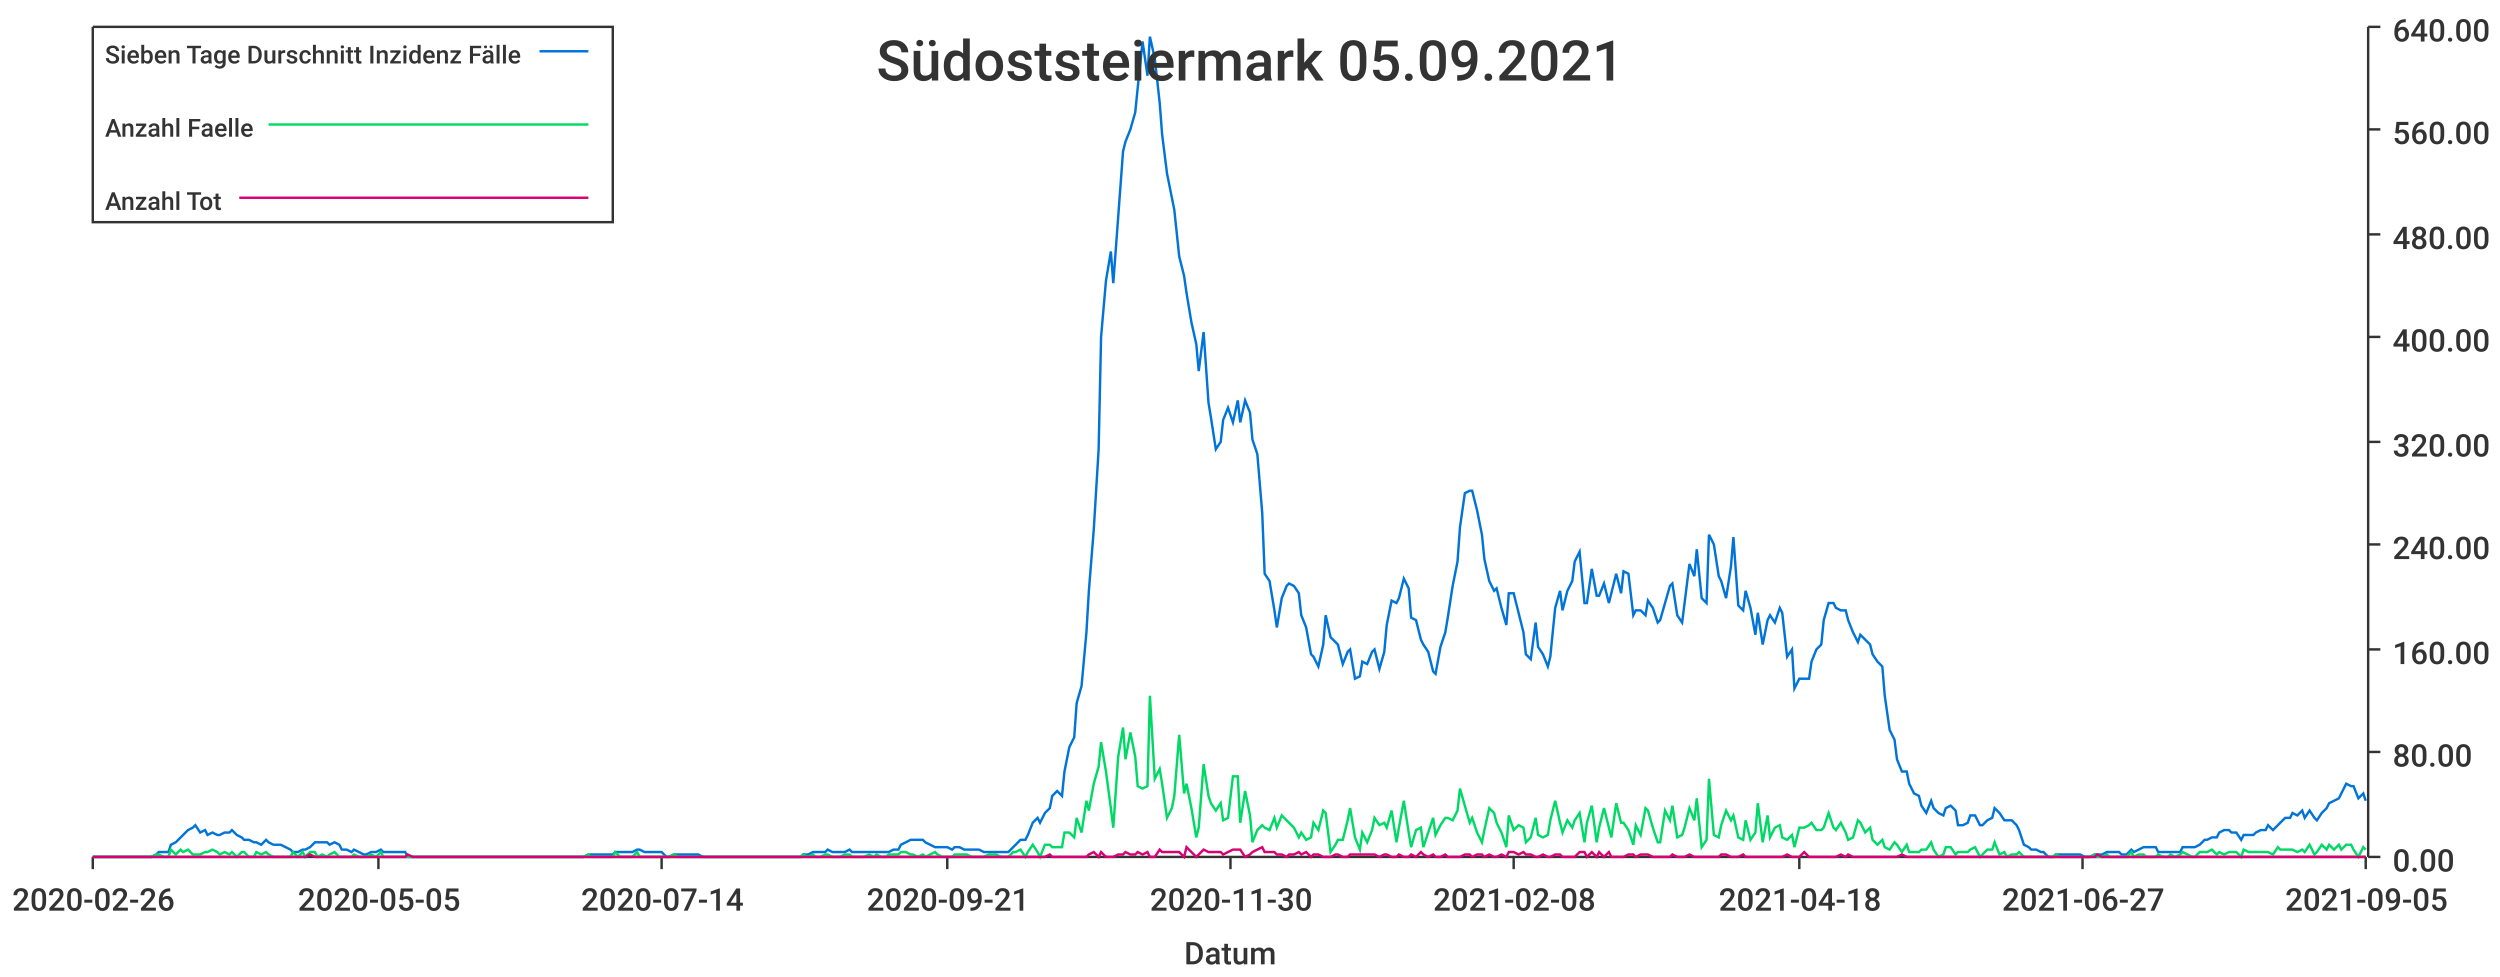
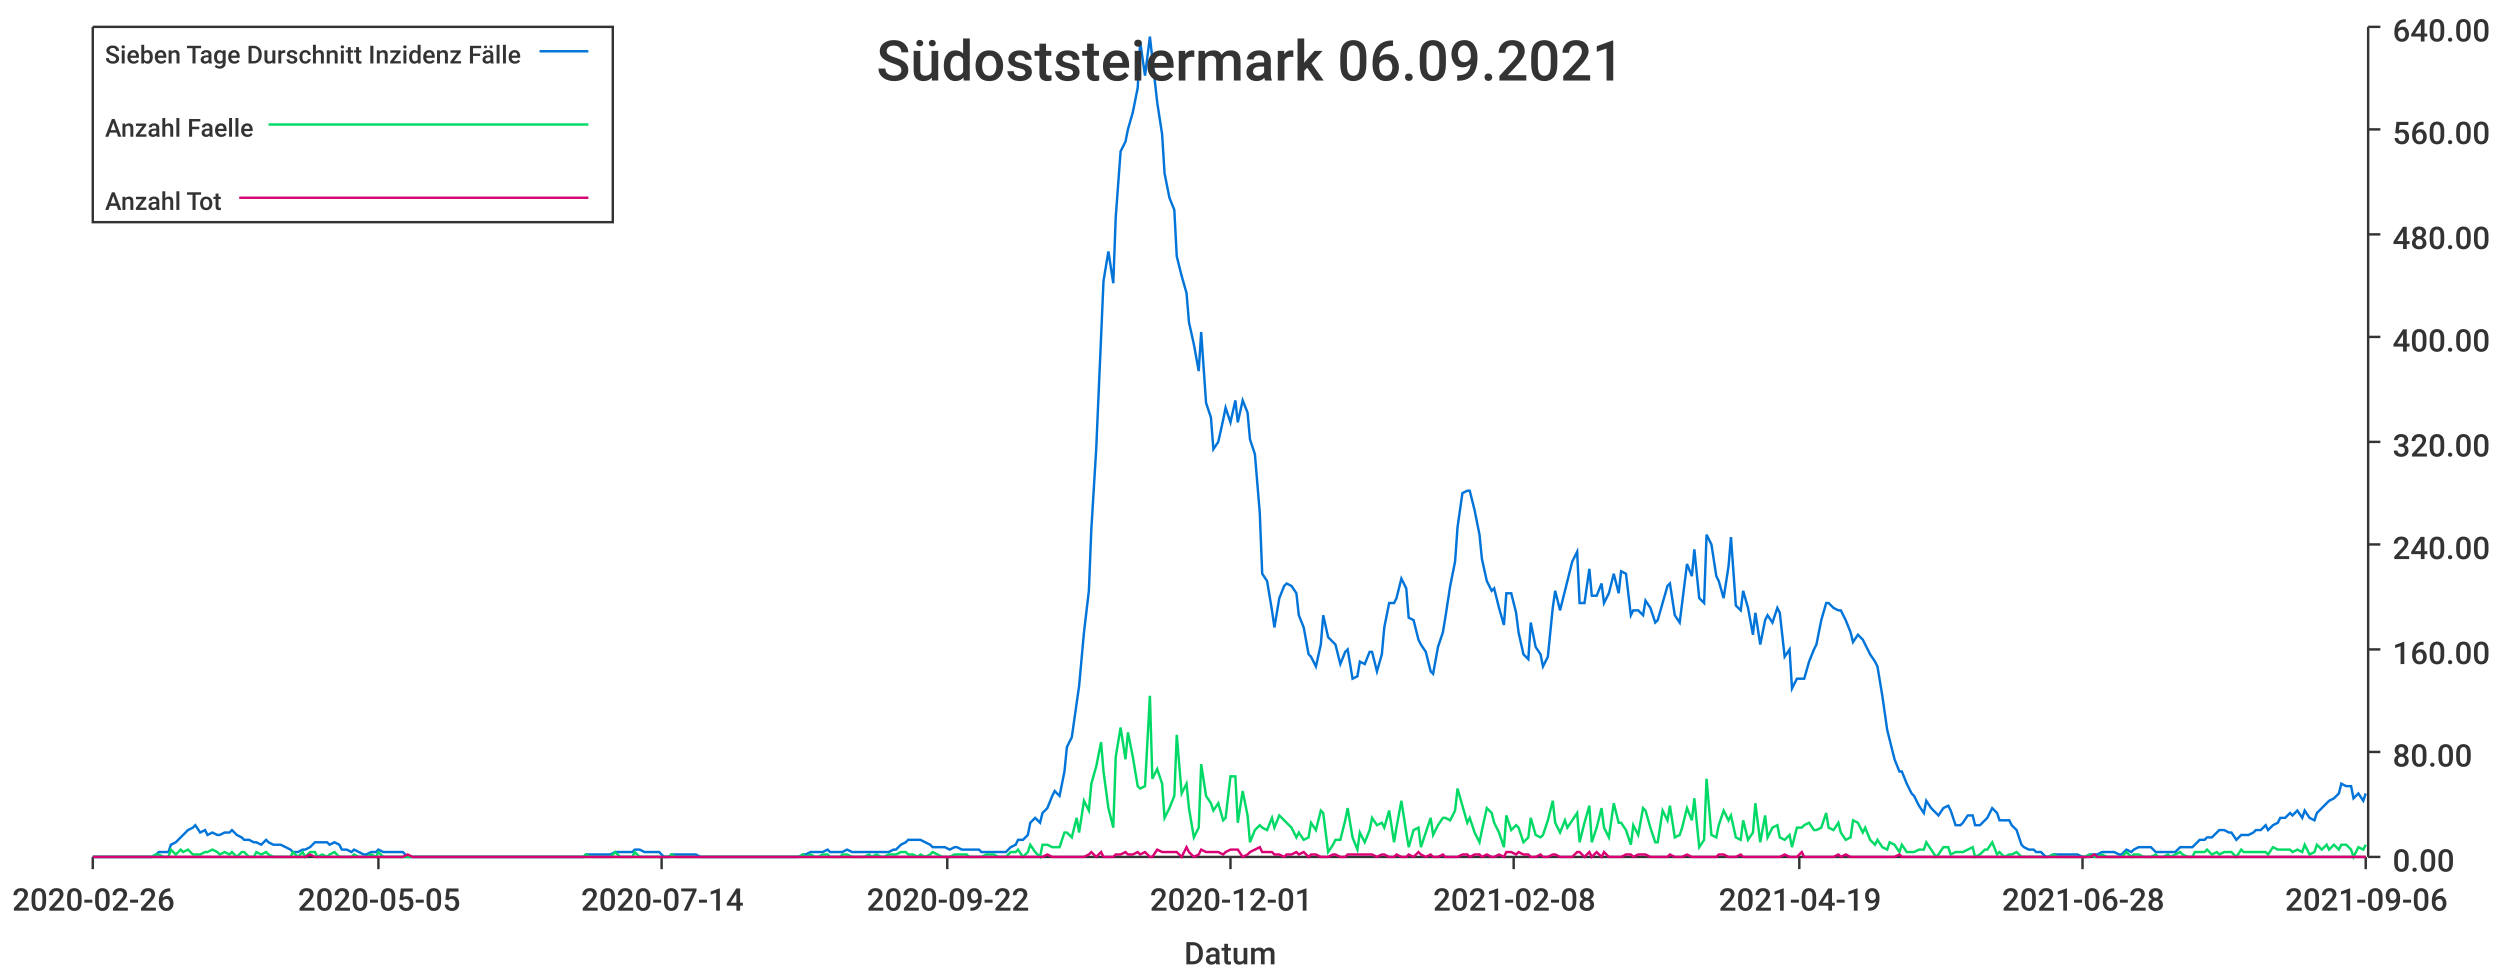
<svg xmlns="http://www.w3.org/2000/svg" width="1024" height="400">\n<path d="M 0 0 L 1024 0 L 1024 400 L 0 400 L 0 0" style="stroke-width:0;stroke:rgba(255,255,255,1.0);fill:rgba(255,255,255,1.0)" />
  <path d="M 38 11 L 969 11 L 969 351 L 38 351 L 38 11" style="stroke-width:0;stroke:rgba(255,255,255,1.0);fill:rgba(255,255,255,1.0)" />
  <path d="M 38 351 L 969 351" style="stroke-width:1;stroke:rgba(51,51,51,1.0);fill:none" />
  <path d="M 38 351 L 38 356" style="stroke-width:1;stroke:rgba(51,51,51,1.0);fill:none" />
  <text x="5" y="373" style="stroke-width:0;stroke:none;fill:rgba(51,51,51,1.0);font-size:12.8px;font-family:'Roboto Medium',sans-serif">2020-02-26</text>
  <path d="M 155 351 L 155 356" style="stroke-width:1;stroke:rgba(51,51,51,1.0);fill:none" />
  <text x="122" y="373" style="stroke-width:0;stroke:none;fill:rgba(51,51,51,1.0);font-size:12.8px;font-family:'Roboto Medium',sans-serif">2020-05-05</text>
  <path d="M 271 351 L 271 356" style="stroke-width:1;stroke:rgba(51,51,51,1.0);fill:none" />
  <text x="238" y="373" style="stroke-width:0;stroke:none;fill:rgba(51,51,51,1.0);font-size:12.8px;font-family:'Roboto Medium',sans-serif">2020-07-14</text>
  <path d="M 388 351 L 388 356" style="stroke-width:1;stroke:rgba(51,51,51,1.0);fill:none" />
-   <text x="355" y="373" style="stroke-width:0;stroke:none;fill:rgba(51,51,51,1.0);font-size:12.8px;font-family:'Roboto Medium',sans-serif">2020-09-21</text>
+   <text x="355" y="373" style="stroke-width:0;stroke:none;fill:rgba(51,51,51,1.0);font-size:12.8px;font-family:'Roboto Medium',sans-serif">2020-09-22</text>
  <path d="M 504 351 L 504 356" style="stroke-width:1;stroke:rgba(51,51,51,1.0);fill:none" />
-   <text x="471" y="373" style="stroke-width:0;stroke:none;fill:rgba(51,51,51,1.0);font-size:12.8px;font-family:'Roboto Medium',sans-serif">2020-11-30</text>
+   <text x="471" y="373" style="stroke-width:0;stroke:none;fill:rgba(51,51,51,1.0);font-size:12.8px;font-family:'Roboto Medium',sans-serif">2020-12-01</text>
  <path d="M 620 351 L 620 356" style="stroke-width:1;stroke:rgba(51,51,51,1.0);fill:none" />
  <text x="587" y="373" style="stroke-width:0;stroke:none;fill:rgba(51,51,51,1.0);font-size:12.8px;font-family:'Roboto Medium',sans-serif">2021-02-08</text>
  <path d="M 737 351 L 737 356" style="stroke-width:1;stroke:rgba(51,51,51,1.0);fill:none" />
-   <text x="704" y="373" style="stroke-width:0;stroke:none;fill:rgba(51,51,51,1.0);font-size:12.8px;font-family:'Roboto Medium',sans-serif">2021-04-18</text>
+   <text x="704" y="373" style="stroke-width:0;stroke:none;fill:rgba(51,51,51,1.0);font-size:12.8px;font-family:'Roboto Medium',sans-serif">2021-04-19</text>
  <path d="M 853 351 L 853 356" style="stroke-width:1;stroke:rgba(51,51,51,1.0);fill:none" />
-   <text x="820" y="373" style="stroke-width:0;stroke:none;fill:rgba(51,51,51,1.0);font-size:12.8px;font-family:'Roboto Medium',sans-serif">2021-06-27</text>
+   <text x="820" y="373" style="stroke-width:0;stroke:none;fill:rgba(51,51,51,1.0);font-size:12.8px;font-family:'Roboto Medium',sans-serif">2021-06-28</text>
  <path d="M 969 351 L 969 356" style="stroke-width:1;stroke:rgba(51,51,51,1.0);fill:none" />
-   <text x="936" y="373" style="stroke-width:0;stroke:none;fill:rgba(51,51,51,1.0);font-size:12.8px;font-family:'Roboto Medium',sans-serif">2021-09-05</text>
+   <text x="936" y="373" style="stroke-width:0;stroke:none;fill:rgba(51,51,51,1.0);font-size:12.8px;font-family:'Roboto Medium',sans-serif">2021-09-06</text>
  <text x="485" y="395" style="stroke-width:0;stroke:none;fill:rgba(51,51,51,1.0);font-size:12.8px;font-family:'Roboto Medium',sans-serif">Datum</text>
  <path d="M 970 351 L 970 11" style="stroke-width:1;stroke:rgba(51,51,51,1.0);fill:none" />
  <path d="M 970 351 L 975 351" style="stroke-width:1;stroke:rgba(51,51,51,1.0);fill:none" />
  <text x="980" y="357" style="stroke-width:0;stroke:none;fill:rgba(51,51,51,1.0);font-size:12.8px;font-family:'Roboto Medium',sans-serif">0.00</text>
  <path d="M 970 308 L 975 308" style="stroke-width:1;stroke:rgba(51,51,51,1.0);fill:none" />
  <text x="980" y="314" style="stroke-width:0;stroke:none;fill:rgba(51,51,51,1.0);font-size:12.8px;font-family:'Roboto Medium',sans-serif">80.00</text>
  <path d="M 970 266 L 975 266" style="stroke-width:1;stroke:rgba(51,51,51,1.0);fill:none" />
  <text x="980" y="272" style="stroke-width:0;stroke:none;fill:rgba(51,51,51,1.0);font-size:12.8px;font-family:'Roboto Medium',sans-serif">160.00</text>
  <path d="M 970 223 L 975 223" style="stroke-width:1;stroke:rgba(51,51,51,1.0);fill:none" />
  <text x="980" y="229" style="stroke-width:0;stroke:none;fill:rgba(51,51,51,1.0);font-size:12.8px;font-family:'Roboto Medium',sans-serif">240.00</text>
  <path d="M 970 181 L 975 181" style="stroke-width:1;stroke:rgba(51,51,51,1.0);fill:none" />
  <text x="980" y="187" style="stroke-width:0;stroke:none;fill:rgba(51,51,51,1.0);font-size:12.8px;font-family:'Roboto Medium',sans-serif">320.00</text>
  <path d="M 970 138 L 975 138" style="stroke-width:1;stroke:rgba(51,51,51,1.0);fill:none" />
  <text x="980" y="144" style="stroke-width:0;stroke:none;fill:rgba(51,51,51,1.0);font-size:12.8px;font-family:'Roboto Medium',sans-serif">400.00</text>
  <path d="M 970 96 L 975 96" style="stroke-width:1;stroke:rgba(51,51,51,1.0);fill:none" />
  <text x="980" y="102" style="stroke-width:0;stroke:none;fill:rgba(51,51,51,1.0);font-size:12.8px;font-family:'Roboto Medium',sans-serif">480.00</text>
  <path d="M 970 53 L 975 53" style="stroke-width:1;stroke:rgba(51,51,51,1.0);fill:none" />
  <text x="980" y="59" style="stroke-width:0;stroke:none;fill:rgba(51,51,51,1.0);font-size:12.8px;font-family:'Roboto Medium',sans-serif">560.00</text>
  <path d="M 970 11 L 975 11" style="stroke-width:1;stroke:rgba(51,51,51,1.0);fill:none" />
  <text x="980" y="17" style="stroke-width:0;stroke:none;fill:rgba(51,51,51,1.0);font-size:12.8px;font-family:'Roboto Medium',sans-serif">640.00</text>
-   <path d="M 38 351 L 40 351 L 42 351 L 44 351 L 45 351 L 47 351 L 49 351 L 50 351 L 52 351 L 54 351 L 55 351 L 57 351 L 59 351 L 60 351 L 62 351 L 64 350 L 65 349 L 67 349 L 69 349 L 70 346 L 72 345 L 74 343 L 75 342 L 77 340 L 79 339 L 80 338 L 82 341 L 84 340 L 85 342 L 87 341 L 89 342 L 90 342 L 92 341 L 94 341 L 95 340 L 97 342 L 99 343 L 100 344 L 102 344 L 104 345 L 105 345 L 107 346 L 109 344 L 110 345 L 112 346 L 114 346 L 115 346 L 117 347 L 119 348 L 120 349 L 122 349 L 124 348 L 125 348 L 127 347 L 129 345 L 130 345 L 132 345 L 134 345 L 135 346 L 137 345 L 139 346 L 140 348 L 142 348 L 144 349 L 145 348 L 147 349 L 149 350 L 150 350 L 152 349 L 154 349 L 156 348 L 157 349 L 159 349 L 161 349 L 162 349 L 164 349 L 166 349 L 167 351 L 169 351 L 171 351 L 172 351 L 174 351 L 176 351 L 177 351 L 179 351 L 181 351 L 182 351 L 184 351 L 186 351 L 187 351 L 189 351 L 191 351 L 192 351 L 194 351 L 196 351 L 197 351 L 199 351 L 201 351 L 202 351 L 204 351 L 206 351 L 207 351 L 209 351 L 211 351 L 212 351 L 214 351 L 216 351 L 217 351 L 219 351 L 221 351 L 222 351 L 224 351 L 226 351 L 227 351 L 229 351 L 231 351 L 232 351 L 234 351 L 236 351 L 237 351 L 239 351 L 241 350 L 242 350 L 244 350 L 246 350 L 247 350 L 249 350 L 251 350 L 252 349 L 254 349 L 256 349 L 257 349 L 259 349 L 261 348 L 262 348 L 264 349 L 266 349 L 267 349 L 269 349 L 271 349 L 273 351 L 274 351 L 276 350 L 278 350 L 279 350 L 281 350 L 283 350 L 284 350 L 286 350 L 288 351 L 289 351 L 291 351 L 293 351 L 294 351 L 296 351 L 298 351 L 299 351 L 301 351 L 303 351 L 304 351 L 306 351 L 308 351 L 309 351 L 311 351 L 313 351 L 314 351 L 316 351 L 318 351 L 319 351 L 321 351 L 323 351 L 324 351 L 326 351 L 328 351 L 329 350 L 331 350 L 333 349 L 334 349 L 336 349 L 338 349 L 339 348 L 341 349 L 343 349 L 344 349 L 346 349 L 348 348 L 349 349 L 351 349 L 353 349 L 354 349 L 356 349 L 358 349 L 359 349 L 361 349 L 363 349 L 364 349 L 366 348 L 368 348 L 369 346 L 371 345 L 373 344 L 374 344 L 376 344 L 378 344 L 379 345 L 381 346 L 383 347 L 384 347 L 386 347 L 388 347 L 390 348 L 391 347 L 393 347 L 395 348 L 396 348 L 398 348 L 400 348 L 401 348 L 403 349 L 405 349 L 406 349 L 408 349 L 410 349 L 411 349 L 413 349 L 415 347 L 416 346 L 418 344 L 420 344 L 421 342 L 423 337 L 425 335 L 426 337 L 428 333 L 430 331 L 431 326 L 433 324 L 435 326 L 436 316 L 438 306 L 440 302 L 441 288 L 443 281 L 445 259 L 446 242 L 448 217 L 450 184 L 451 138 L 453 115 L 455 103 L 456 116 L 458 89 L 460 62 L 461 58 L 463 53 L 465 46 L 466 36 L 468 17 L 470 31 L 471 15 L 473 24 L 475 42 L 476 55 L 478 71 L 480 81 L 481 86 L 483 105 L 485 113 L 486 120 L 488 132 L 490 141 L 491 152 L 493 136 L 495 165 L 496 171 L 498 184 L 500 181 L 501 172 L 503 167 L 505 173 L 507 164 L 508 173 L 510 164 L 512 169 L 513 180 L 515 186 L 517 210 L 518 235 L 520 238 L 522 250 L 523 257 L 525 245 L 527 240 L 528 239 L 530 240 L 532 243 L 533 252 L 535 257 L 537 268 L 538 269 L 540 273 L 542 264 L 543 252 L 545 261 L 547 263 L 548 264 L 550 272 L 552 267 L 553 266 L 555 278 L 557 277 L 558 271 L 560 272 L 562 267 L 563 266 L 565 274 L 567 267 L 568 256 L 570 246 L 572 247 L 573 245 L 575 237 L 577 241 L 578 253 L 580 254 L 582 262 L 583 264 L 585 267 L 587 275 L 588 276 L 590 265 L 592 259 L 593 253 L 595 240 L 597 230 L 598 216 L 600 202 L 602 201 L 603 201 L 605 209 L 607 219 L 608 229 L 610 238 L 612 242 L 613 241 L 615 249 L 617 256 L 618 243 L 620 243 L 622 251 L 624 259 L 625 268 L 627 270 L 629 255 L 630 265 L 632 268 L 634 273 L 635 269 L 637 249 L 639 242 L 640 250 L 642 242 L 644 238 L 645 230 L 647 226 L 649 247 L 650 247 L 652 233 L 654 244 L 655 244 L 657 239 L 659 247 L 660 243 L 662 235 L 664 243 L 665 234 L 667 235 L 669 252 L 670 250 L 672 250 L 674 252 L 675 246 L 677 249 L 679 255 L 680 254 L 682 247 L 684 240 L 685 239 L 687 252 L 689 255 L 690 247 L 692 231 L 694 236 L 695 225 L 697 245 L 699 247 L 700 219 L 702 223 L 704 236 L 705 238 L 707 245 L 709 232 L 710 220 L 712 248 L 714 250 L 715 242 L 717 249 L 719 260 L 720 251 L 722 264 L 724 254 L 725 252 L 727 255 L 729 249 L 730 251 L 732 269 L 734 266 L 735 282 L 737 278 L 739 278 L 741 278 L 742 271 L 744 266 L 746 264 L 747 254 L 749 247 L 751 247 L 752 249 L 754 250 L 756 250 L 757 254 L 759 259 L 761 263 L 762 260 L 764 262 L 766 264 L 767 268 L 769 271 L 771 273 L 772 285 L 774 299 L 776 303 L 777 311 L 779 316 L 781 316 L 782 321 L 784 325 L 786 326 L 787 330 L 789 333 L 791 328 L 792 331 L 794 333 L 796 334 L 797 331 L 799 330 L 801 332 L 802 338 L 804 338 L 806 337 L 807 334 L 809 334 L 811 338 L 812 338 L 814 336 L 816 335 L 817 331 L 819 333 L 821 336 L 822 336 L 824 336 L 826 338 L 827 340 L 829 346 L 831 347 L 832 348 L 834 348 L 836 349 L 837 349 L 839 351 L 841 351 L 842 350 L 844 350 L 846 350 L 847 350 L 849 350 L 851 350 L 852 350 L 854 351 L 856 351 L 858 350 L 859 350 L 861 350 L 863 349 L 864 349 L 866 349 L 868 349 L 869 350 L 871 350 L 873 348 L 874 349 L 876 348 L 878 347 L 879 347 L 881 347 L 883 347 L 884 349 L 886 349 L 888 349 L 889 349 L 891 349 L 893 349 L 894 347 L 896 347 L 898 347 L 899 347 L 901 346 L 903 344 L 904 344 L 906 343 L 908 343 L 909 341 L 911 340 L 913 340 L 914 341 L 916 341 L 918 344 L 919 342 L 921 342 L 923 342 L 924 341 L 926 340 L 928 340 L 929 338 L 931 340 L 933 338 L 934 337 L 936 335 L 938 335 L 939 333 L 941 334 L 943 332 L 944 335 L 946 332 L 948 335 L 949 336 L 951 333 L 953 331 L 954 329 L 956 328 L 958 327 L 959 325 L 961 321 L 963 322 L 964 322 L 966 327 L 968 325 L 969 328" style="stroke-width:1;stroke:rgba(0,116,217,1.0);fill:none" />
-   <path d="M 38 351 L 40 351 L 42 351 L 44 351 L 45 351 L 47 351 L 49 351 L 50 351 L 52 351 L 54 351 L 55 351 L 57 351 L 59 351 L 60 351 L 62 351 L 64 350 L 65 350 L 67 351 L 69 351 L 70 348 L 72 350 L 74 348 L 75 349 L 77 348 L 79 350 L 80 350 L 82 350 L 84 349 L 85 349 L 87 348 L 89 349 L 90 350 L 92 349 L 94 350 L 95 349 L 97 351 L 99 349 L 100 349 L 102 351 L 104 351 L 105 349 L 107 350 L 109 349 L 110 350 L 112 351 L 114 351 L 115 351 L 117 351 L 119 351 L 120 349 L 122 351 L 124 349 L 125 351 L 127 349 L 129 349 L 130 351 L 132 350 L 134 351 L 135 350 L 137 349 L 139 351 L 140 351 L 142 351 L 144 351 L 145 350 L 147 351 L 149 351 L 150 351 L 152 350 L 154 351 L 156 349 L 157 351 L 159 351 L 161 351 L 162 351 L 164 351 L 166 351 L 167 351 L 169 351 L 171 351 L 172 351 L 174 351 L 176 351 L 177 351 L 179 351 L 181 351 L 182 351 L 184 351 L 186 351 L 187 351 L 189 351 L 191 351 L 192 351 L 194 351 L 196 351 L 197 351 L 199 351 L 201 351 L 202 351 L 204 351 L 206 351 L 207 351 L 209 351 L 211 351 L 212 351 L 214 351 L 216 351 L 217 351 L 219 351 L 221 351 L 222 351 L 224 351 L 226 351 L 227 351 L 229 351 L 231 351 L 232 351 L 234 351 L 236 351 L 237 351 L 239 351 L 241 350 L 242 351 L 244 351 L 246 351 L 247 351 L 249 351 L 251 351 L 252 349 L 254 351 L 256 351 L 257 351 L 259 351 L 261 349 L 262 351 L 264 351 L 266 351 L 267 351 L 269 351 L 271 351 L 273 351 L 274 351 L 276 350 L 278 351 L 279 351 L 281 351 L 283 351 L 284 351 L 286 351 L 288 351 L 289 351 L 291 351 L 293 351 L 294 351 L 296 351 L 298 351 L 299 351 L 301 351 L 303 351 L 304 351 L 306 351 L 308 351 L 309 351 L 311 351 L 313 351 L 314 351 L 316 351 L 318 351 L 319 351 L 321 351 L 323 351 L 324 351 L 326 351 L 328 351 L 329 350 L 331 351 L 333 350 L 334 351 L 336 351 L 338 350 L 339 350 L 341 351 L 343 351 L 344 351 L 346 350 L 348 350 L 349 351 L 351 351 L 353 351 L 354 351 L 356 350 L 358 351 L 359 350 L 361 351 L 363 351 L 364 350 L 366 350 L 368 350 L 369 349 L 371 349 L 373 350 L 374 350 L 376 351 L 378 350 L 379 351 L 381 350 L 383 349 L 384 350 L 386 351 L 388 351 L 390 351 L 391 350 L 393 350 L 395 350 L 396 350 L 398 351 L 400 351 L 401 351 L 403 351 L 405 350 L 406 350 L 408 350 L 410 351 L 411 351 L 413 351 L 415 349 L 416 349 L 418 348 L 420 351 L 421 349 L 423 346 L 425 349 L 426 351 L 428 346 L 430 346 L 431 347 L 433 347 L 435 347 L 436 341 L 438 341 L 440 343 L 441 335 L 443 341 L 445 328 L 446 332 L 448 321 L 450 314 L 451 304 L 453 316 L 455 331 L 456 339 L 458 310 L 460 298 L 461 311 L 463 300 L 465 310 L 466 322 L 468 323 L 470 322 L 471 285 L 473 319 L 475 315 L 476 321 L 478 335 L 480 331 L 481 326 L 483 301 L 485 325 L 486 321 L 488 331 L 490 343 L 491 339 L 493 313 L 495 326 L 496 329 L 498 332 L 500 329 L 501 336 L 503 335 L 505 318 L 507 318 L 508 337 L 510 324 L 512 334 L 513 345 L 515 340 L 517 338 L 518 339 L 520 340 L 522 335 L 523 339 L 525 334 L 527 336 L 528 337 L 530 339 L 532 343 L 533 341 L 535 344 L 537 343 L 538 337 L 540 340 L 542 332 L 543 333 L 545 349 L 547 346 L 548 344 L 550 344 L 552 336 L 553 331 L 555 343 L 557 348 L 558 341 L 560 345 L 562 340 L 563 335 L 565 338 L 567 337 L 568 339 L 570 332 L 572 345 L 573 339 L 575 328 L 577 341 L 578 347 L 580 340 L 582 339 L 583 347 L 585 341 L 587 335 L 588 342 L 590 338 L 592 335 L 593 335 L 595 336 L 597 332 L 598 323 L 600 330 L 602 337 L 603 335 L 605 341 L 607 345 L 608 340 L 610 331 L 612 333 L 613 337 L 615 341 L 617 347 L 618 334 L 620 340 L 622 338 L 624 339 L 625 345 L 627 343 L 629 335 L 630 342 L 632 343 L 634 342 L 635 336 L 637 328 L 639 337 L 640 341 L 642 336 L 644 339 L 645 336 L 647 333 L 649 345 L 650 337 L 652 330 L 654 345 L 655 339 L 657 331 L 659 339 L 660 343 L 662 329 L 664 337 L 665 337 L 667 340 L 669 346 L 670 338 L 672 342 L 674 331 L 675 332 L 677 339 L 679 345 L 680 345 L 682 332 L 684 336 L 685 330 L 687 343 L 689 342 L 690 339 L 692 331 L 694 336 L 695 327 L 697 347 L 699 344 L 700 319 L 702 342 L 704 343 L 705 338 L 707 332 L 709 336 L 710 334 L 712 343 L 714 344 L 715 336 L 717 344 L 719 341 L 720 329 L 722 345 L 724 334 L 725 343 L 727 339 L 729 338 L 730 343 L 732 344 L 734 342 L 735 347 L 737 339 L 739 339 L 741 338 L 742 337 L 744 340 L 746 340 L 747 339 L 749 333 L 751 339 L 752 340 L 754 337 L 756 341 L 757 344 L 759 343 L 761 336 L 762 337 L 764 341 L 766 339 L 767 344 L 769 346 L 771 344 L 772 347 L 774 348 L 776 345 L 777 346 L 779 349 L 781 346 L 782 349 L 784 349 L 786 349 L 787 348 L 789 348 L 791 345 L 792 348 L 794 351 L 796 350 L 797 347 L 799 347 L 801 350 L 802 349 L 804 349 L 806 349 L 807 348 L 809 347 L 811 351 L 812 350 L 814 348 L 816 348 L 817 345 L 819 350 L 821 349 L 822 351 L 824 350 L 826 350 L 827 349 L 829 351 L 831 351 L 832 351 L 834 351 L 836 351 L 837 351 L 839 351 L 841 351 L 842 350 L 844 351 L 846 351 L 847 351 L 849 351 L 851 351 L 852 351 L 854 351 L 856 351 L 858 350 L 859 351 L 861 351 L 863 350 L 864 351 L 866 351 L 868 351 L 869 351 L 871 351 L 873 349 L 874 351 L 876 350 L 878 350 L 879 351 L 881 351 L 883 351 L 884 350 L 886 351 L 888 351 L 889 350 L 891 351 L 893 350 L 894 349 L 896 350 L 898 351 L 899 351 L 901 349 L 903 349 L 904 349 L 906 348 L 908 350 L 909 349 L 911 350 L 913 349 L 914 349 L 916 349 L 918 351 L 919 348 L 921 349 L 923 349 L 924 349 L 926 349 L 928 349 L 929 349 L 931 350 L 933 347 L 934 348 L 936 348 L 938 348 L 939 348 L 941 349 L 943 348 L 944 349 L 946 346 L 948 350 L 949 349 L 951 346 L 953 348 L 954 346 L 956 348 L 958 346 L 959 348 L 961 346 L 963 346 L 964 348 L 966 351 L 968 347 L 969 348" style="stroke-width:1;stroke:rgba(0,217,101,1.0);fill:none" />
-   <path d="M 38 351 L 40 351 L 42 351 L 44 351 L 45 351 L 47 351 L 49 351 L 50 351 L 52 351 L 54 351 L 55 351 L 57 351 L 59 351 L 60 351 L 62 351 L 64 351 L 65 351 L 67 351 L 69 351 L 70 351 L 72 351 L 74 351 L 75 351 L 77 351 L 79 351 L 80 351 L 82 351 L 84 351 L 85 351 L 87 351 L 89 351 L 90 351 L 92 351 L 94 351 L 95 351 L 97 351 L 99 351 L 100 351 L 102 351 L 104 351 L 105 351 L 107 351 L 109 351 L 110 351 L 112 351 L 114 351 L 115 351 L 117 351 L 119 351 L 120 351 L 122 351 L 124 351 L 125 351 L 127 350 L 129 351 L 130 351 L 132 351 L 134 351 L 135 351 L 137 351 L 139 351 L 140 351 L 142 351 L 144 351 L 145 351 L 147 351 L 149 351 L 150 351 L 152 351 L 154 351 L 156 351 L 157 351 L 159 351 L 161 351 L 162 351 L 164 351 L 166 351 L 167 350 L 169 351 L 171 351 L 172 351 L 174 351 L 176 351 L 177 351 L 179 351 L 181 351 L 182 351 L 184 351 L 186 351 L 187 351 L 189 351 L 191 351 L 192 351 L 194 351 L 196 351 L 197 351 L 199 351 L 201 351 L 202 351 L 204 351 L 206 351 L 207 351 L 209 351 L 211 351 L 212 351 L 214 351 L 216 351 L 217 351 L 219 351 L 221 351 L 222 351 L 224 351 L 226 351 L 227 351 L 229 351 L 231 351 L 232 351 L 234 351 L 236 351 L 237 351 L 239 351 L 241 351 L 242 351 L 244 351 L 246 351 L 247 351 L 249 351 L 251 351 L 252 351 L 254 351 L 256 351 L 257 351 L 259 351 L 261 351 L 262 351 L 264 351 L 266 351 L 267 351 L 269 351 L 271 351 L 273 351 L 274 351 L 276 351 L 278 351 L 279 351 L 281 351 L 283 351 L 284 351 L 286 351 L 288 351 L 289 351 L 291 351 L 293 351 L 294 351 L 296 351 L 298 351 L 299 351 L 301 351 L 303 351 L 304 351 L 306 351 L 308 351 L 309 351 L 311 351 L 313 351 L 314 351 L 316 351 L 318 351 L 319 351 L 321 351 L 323 351 L 324 351 L 326 351 L 328 351 L 329 351 L 331 351 L 333 351 L 334 351 L 336 351 L 338 351 L 339 351 L 341 351 L 343 351 L 344 351 L 346 351 L 348 351 L 349 351 L 351 351 L 353 351 L 354 351 L 356 351 L 358 351 L 359 351 L 361 351 L 363 351 L 364 351 L 366 351 L 368 351 L 369 351 L 371 351 L 373 351 L 374 351 L 376 351 L 378 351 L 379 351 L 381 351 L 383 351 L 384 351 L 386 351 L 388 351 L 390 351 L 391 351 L 393 351 L 395 351 L 396 351 L 398 351 L 400 351 L 401 351 L 403 351 L 405 351 L 406 351 L 408 351 L 410 351 L 411 351 L 413 351 L 415 351 L 416 351 L 418 351 L 420 351 L 421 351 L 423 351 L 425 351 L 426 351 L 428 351 L 430 350 L 431 351 L 433 351 L 435 351 L 436 351 L 438 351 L 440 351 L 441 351 L 443 351 L 445 351 L 446 350 L 448 349 L 450 351 L 451 349 L 453 351 L 455 351 L 456 351 L 458 350 L 460 350 L 461 349 L 463 350 L 465 350 L 466 349 L 468 350 L 470 349 L 471 351 L 473 351 L 475 348 L 476 349 L 478 349 L 480 349 L 481 349 L 483 349 L 485 351 L 486 347 L 488 349 L 490 351 L 491 350 L 493 348 L 495 349 L 496 349 L 498 349 L 500 349 L 501 350 L 503 349 L 505 348 L 507 348 L 508 348 L 510 351 L 512 350 L 513 349 L 515 348 L 517 347 L 518 349 L 520 349 L 522 349 L 523 350 L 525 350 L 527 351 L 528 350 L 530 350 L 532 349 L 533 350 L 535 349 L 537 351 L 538 350 L 540 350 L 542 351 L 543 351 L 545 351 L 547 350 L 548 350 L 550 351 L 552 351 L 553 350 L 555 350 L 557 350 L 558 350 L 560 350 L 562 350 L 563 350 L 565 351 L 567 350 L 568 350 L 570 351 L 572 351 L 573 350 L 575 351 L 577 351 L 578 350 L 580 351 L 582 349 L 583 350 L 585 351 L 587 350 L 588 351 L 590 351 L 592 350 L 593 351 L 595 351 L 597 351 L 598 351 L 600 350 L 602 350 L 603 351 L 605 350 L 607 350 L 608 351 L 610 350 L 612 351 L 613 351 L 615 350 L 617 351 L 618 349 L 620 349 L 622 350 L 624 349 L 625 350 L 627 350 L 629 351 L 630 351 L 632 350 L 634 351 L 635 351 L 637 350 L 639 350 L 640 351 L 642 351 L 644 351 L 645 351 L 647 349 L 649 349 L 650 351 L 652 349 L 654 351 L 655 349 L 657 351 L 659 349 L 660 351 L 662 351 L 664 351 L 665 351 L 667 350 L 669 350 L 670 351 L 672 350 L 674 350 L 675 350 L 677 351 L 679 351 L 680 351 L 682 351 L 684 351 L 685 350 L 687 351 L 689 351 L 690 351 L 692 350 L 694 351 L 695 351 L 697 351 L 699 351 L 700 351 L 702 351 L 704 351 L 705 350 L 707 350 L 709 351 L 710 351 L 712 351 L 714 350 L 715 351 L 717 351 L 719 351 L 720 351 L 722 351 L 724 351 L 725 351 L 727 351 L 729 351 L 730 351 L 732 350 L 734 351 L 735 351 L 737 351 L 739 349 L 741 351 L 742 351 L 744 351 L 746 351 L 747 351 L 749 351 L 751 351 L 752 351 L 754 350 L 756 351 L 757 350 L 759 351 L 761 351 L 762 351 L 764 351 L 766 351 L 767 351 L 769 351 L 771 351 L 772 351 L 774 351 L 776 351 L 777 351 L 779 350 L 781 351 L 782 351 L 784 351 L 786 351 L 787 351 L 789 351 L 791 351 L 792 351 L 794 351 L 796 351 L 797 351 L 799 351 L 801 351 L 802 351 L 804 351 L 806 351 L 807 351 L 809 351 L 811 351 L 812 351 L 814 351 L 816 351 L 817 351 L 819 351 L 821 351 L 822 351 L 824 351 L 826 351 L 827 351 L 829 351 L 831 351 L 832 351 L 834 351 L 836 351 L 837 351 L 839 351 L 841 351 L 842 351 L 844 351 L 846 351 L 847 351 L 849 351 L 851 351 L 852 351 L 854 351 L 856 351 L 858 351 L 859 350 L 861 351 L 863 351 L 864 351 L 866 351 L 868 351 L 869 351 L 871 351 L 873 351 L 874 351 L 876 351 L 878 351 L 879 351 L 881 351 L 883 351 L 884 351 L 886 351 L 888 351 L 889 351 L 891 351 L 893 351 L 894 351 L 896 351 L 898 351 L 899 351 L 901 351 L 903 351 L 904 351 L 906 351 L 908 351 L 909 351 L 911 351 L 913 351 L 914 351 L 916 351 L 918 351 L 919 351 L 921 351 L 923 351 L 924 351 L 926 351 L 928 351 L 929 351 L 931 351 L 933 351 L 934 351 L 936 351 L 938 351 L 939 351 L 941 351 L 943 351 L 944 351 L 946 351 L 948 351 L 949 351 L 951 351 L 953 351 L 954 351 L 956 351 L 958 351 L 959 351 L 961 351 L 963 351 L 964 351 L 966 351 L 968 351 L 969 351" style="stroke-width:1;stroke:rgba(217,0,116,1.0);fill:none" />
-   <text x="359" y="33" style="stroke-width:0;stroke:none;fill:rgba(51,51,51,1.0);font-size:23.0px;font-family:'Roboto Medium',sans-serif">Südoststeiermark 05.09.2021</text>
+   <path d="M 38 351 L 40 351 L 42 351 L 44 351 L 45 351 L 47 351 L 49 351 L 50 351 L 52 351 L 54 351 L 55 351 L 57 351 L 59 351 L 60 351 L 62 351 L 64 350 L 65 349 L 67 349 L 69 349 L 70 346 L 72 345 L 74 343 L 75 342 L 77 340 L 79 339 L 80 338 L 82 341 L 84 340 L 85 342 L 87 341 L 89 342 L 90 342 L 92 341 L 94 341 L 95 340 L 97 342 L 99 343 L 100 344 L 102 344 L 104 345 L 105 345 L 107 346 L 109 344 L 110 345 L 112 346 L 114 346 L 115 346 L 117 347 L 119 348 L 120 349 L 122 349 L 124 348 L 125 348 L 127 347 L 129 345 L 130 345 L 132 345 L 134 345 L 135 346 L 137 345 L 139 346 L 140 348 L 142 348 L 144 349 L 145 348 L 147 349 L 149 350 L 150 350 L 152 349 L 154 349 L 155 348 L 157 349 L 159 349 L 160 349 L 162 349 L 164 349 L 165 349 L 167 351 L 169 351 L 170 351 L 172 351 L 174 351 L 175 351 L 177 351 L 179 351 L 180 351 L 182 351 L 184 351 L 185 351 L 187 351 L 189 351 L 190 351 L 192 351 L 194 351 L 195 351 L 197 351 L 199 351 L 200 351 L 202 351 L 204 351 L 205 351 L 207 351 L 209 351 L 210 351 L 212 351 L 214 351 L 215 351 L 217 351 L 219 351 L 220 351 L 222 351 L 224 351 L 225 351 L 227 351 L 229 351 L 230 351 L 232 351 L 234 351 L 235 351 L 237 351 L 239 351 L 240 350 L 242 350 L 244 350 L 245 350 L 247 350 L 249 350 L 250 350 L 252 349 L 254 349 L 255 349 L 257 349 L 259 349 L 260 348 L 262 348 L 264 349 L 265 349 L 267 349 L 269 349 L 270 349 L 272 351 L 274 351 L 275 350 L 277 350 L 279 350 L 280 350 L 282 350 L 284 350 L 285 350 L 287 351 L 289 351 L 290 351 L 292 351 L 294 351 L 295 351 L 297 351 L 299 351 L 300 351 L 302 351 L 304 351 L 305 351 L 307 351 L 309 351 L 310 351 L 312 351 L 314 351 L 315 351 L 317 351 L 319 351 L 320 351 L 322 351 L 324 351 L 325 351 L 327 351 L 329 350 L 330 350 L 332 349 L 334 349 L 335 349 L 337 349 L 339 348 L 340 349 L 342 349 L 344 349 L 345 349 L 347 348 L 349 349 L 351 349 L 352 349 L 354 349 L 356 349 L 357 349 L 359 349 L 361 349 L 362 349 L 364 349 L 366 348 L 367 348 L 369 346 L 371 345 L 372 344 L 374 344 L 376 344 L 377 344 L 379 345 L 381 346 L 382 347 L 384 347 L 386 347 L 387 347 L 389 348 L 391 347 L 392 347 L 394 348 L 396 348 L 397 348 L 399 348 L 401 348 L 402 349 L 404 349 L 406 349 L 407 349 L 409 349 L 411 349 L 412 349 L 414 347 L 416 346 L 417 344 L 419 344 L 421 342 L 422 337 L 424 335 L 426 337 L 427 333 L 429 331 L 431 326 L 432 324 L 434 326 L 436 316 L 437 306 L 439 302 L 441 288 L 442 281 L 444 259 L 446 242 L 447 217 L 449 184 L 451 138 L 452 115 L 454 103 L 456 116 L 457 89 L 459 62 L 461 58 L 462 53 L 464 46 L 466 36 L 467 17 L 469 31 L 471 15 L 472 24 L 474 42 L 476 55 L 477 71 L 479 81 L 481 86 L 482 105 L 484 113 L 486 120 L 487 132 L 489 141 L 491 152 L 492 136 L 494 165 L 496 171 L 497 184 L 499 181 L 501 172 L 502 167 L 504 173 L 506 164 L 507 173 L 509 164 L 511 169 L 512 180 L 514 186 L 516 210 L 517 235 L 519 238 L 521 250 L 522 257 L 524 245 L 526 240 L 527 239 L 529 240 L 531 243 L 532 252 L 534 257 L 536 268 L 537 269 L 539 273 L 541 264 L 542 252 L 544 261 L 546 263 L 547 264 L 549 272 L 551 267 L 552 266 L 554 278 L 556 277 L 557 271 L 559 272 L 561 267 L 562 267 L 564 275 L 566 268 L 567 257 L 569 247 L 571 247 L 572 245 L 574 237 L 576 241 L 577 253 L 579 254 L 581 262 L 582 264 L 584 267 L 586 275 L 587 276 L 589 265 L 591 259 L 592 253 L 594 240 L 596 230 L 597 216 L 599 202 L 601 201 L 602 201 L 604 209 L 606 219 L 607 229 L 609 238 L 611 242 L 612 241 L 614 249 L 616 256 L 617 243 L 619 243 L 621 251 L 622 259 L 624 268 L 626 270 L 627 255 L 629 265 L 631 268 L 632 273 L 634 269 L 636 249 L 637 242 L 639 250 L 641 242 L 642 238 L 644 230 L 646 226 L 647 247 L 649 247 L 651 233 L 652 244 L 654 244 L 656 239 L 657 247 L 659 243 L 661 235 L 663 243 L 664 234 L 666 235 L 668 252 L 669 250 L 671 250 L 673 252 L 674 246 L 676 249 L 678 255 L 679 254 L 681 247 L 683 240 L 684 239 L 686 252 L 688 255 L 689 247 L 691 231 L 693 236 L 694 225 L 696 245 L 698 247 L 699 219 L 701 223 L 703 236 L 704 238 L 706 245 L 708 232 L 709 220 L 711 248 L 713 250 L 714 242 L 716 249 L 718 260 L 719 251 L 721 264 L 723 254 L 724 252 L 726 255 L 728 249 L 729 251 L 731 269 L 733 266 L 734 282 L 736 278 L 738 278 L 739 278 L 741 271 L 743 266 L 744 264 L 746 254 L 748 247 L 749 247 L 751 249 L 753 250 L 754 250 L 756 254 L 758 259 L 759 263 L 761 260 L 763 262 L 764 264 L 766 268 L 768 271 L 769 273 L 771 285 L 773 299 L 774 303 L 776 311 L 778 316 L 779 316 L 781 321 L 783 325 L 784 326 L 786 330 L 788 333 L 789 328 L 791 331 L 793 333 L 794 334 L 796 331 L 798 330 L 799 332 L 801 338 L 803 338 L 804 337 L 806 334 L 808 334 L 809 338 L 811 338 L 813 336 L 814 335 L 816 331 L 818 333 L 819 336 L 821 336 L 823 336 L 824 338 L 826 340 L 828 346 L 829 347 L 831 348 L 833 348 L 834 349 L 836 349 L 838 351 L 839 351 L 841 350 L 843 350 L 844 350 L 846 350 L 848 350 L 849 350 L 851 350 L 853 351 L 854 351 L 856 350 L 858 350 L 859 350 L 861 349 L 863 349 L 864 349 L 866 349 L 868 350 L 869 350 L 871 348 L 873 349 L 874 348 L 876 347 L 878 347 L 879 347 L 881 347 L 883 349 L 884 349 L 886 349 L 888 349 L 889 349 L 891 349 L 893 347 L 894 347 L 896 347 L 898 347 L 899 346 L 901 344 L 903 344 L 904 343 L 906 343 L 908 341 L 909 340 L 911 340 L 913 341 L 914 341 L 916 344 L 918 342 L 919 342 L 921 342 L 923 341 L 924 340 L 926 340 L 928 338 L 929 340 L 931 338 L 933 337 L 934 335 L 936 335 L 938 333 L 939 334 L 941 332 L 943 335 L 944 332 L 946 335 L 948 336 L 949 333 L 951 331 L 953 329 L 954 328 L 956 327 L 958 325 L 959 321 L 961 322 L 963 322 L 964 327 L 966 325 L 968 328 L 969 325" style="stroke-width:1;stroke:rgba(0,116,217,1.0);fill:none" />
+   <path d="M 38 351 L 40 351 L 42 351 L 44 351 L 45 351 L 47 351 L 49 351 L 50 351 L 52 351 L 54 351 L 55 351 L 57 351 L 59 351 L 60 351 L 62 351 L 64 350 L 65 350 L 67 351 L 69 351 L 70 348 L 72 350 L 74 348 L 75 349 L 77 348 L 79 350 L 80 350 L 82 350 L 84 349 L 85 349 L 87 348 L 89 349 L 90 350 L 92 349 L 94 350 L 95 349 L 97 351 L 99 349 L 100 349 L 102 351 L 104 351 L 105 349 L 107 350 L 109 349 L 110 350 L 112 351 L 114 351 L 115 351 L 117 351 L 119 351 L 120 349 L 122 351 L 124 349 L 125 351 L 127 349 L 129 349 L 130 351 L 132 350 L 134 351 L 135 350 L 137 349 L 139 351 L 140 351 L 142 351 L 144 351 L 145 350 L 147 351 L 149 351 L 150 351 L 152 350 L 154 351 L 155 349 L 157 351 L 159 351 L 160 351 L 162 351 L 164 351 L 165 351 L 167 351 L 169 351 L 170 351 L 172 351 L 174 351 L 175 351 L 177 351 L 179 351 L 180 351 L 182 351 L 184 351 L 185 351 L 187 351 L 189 351 L 190 351 L 192 351 L 194 351 L 195 351 L 197 351 L 199 351 L 200 351 L 202 351 L 204 351 L 205 351 L 207 351 L 209 351 L 210 351 L 212 351 L 214 351 L 215 351 L 217 351 L 219 351 L 220 351 L 222 351 L 224 351 L 225 351 L 227 351 L 229 351 L 230 351 L 232 351 L 234 351 L 235 351 L 237 351 L 239 351 L 240 350 L 242 351 L 244 351 L 245 351 L 247 351 L 249 351 L 250 351 L 252 349 L 254 351 L 255 351 L 257 351 L 259 351 L 260 349 L 262 351 L 264 351 L 265 351 L 267 351 L 269 351 L 270 351 L 272 351 L 274 351 L 275 350 L 277 351 L 279 351 L 280 351 L 282 351 L 284 351 L 285 351 L 287 351 L 289 351 L 290 351 L 292 351 L 294 351 L 295 351 L 297 351 L 299 351 L 300 351 L 302 351 L 304 351 L 305 351 L 307 351 L 309 351 L 310 351 L 312 351 L 314 351 L 315 351 L 317 351 L 319 351 L 320 351 L 322 351 L 324 351 L 325 351 L 327 351 L 329 350 L 330 351 L 332 350 L 334 351 L 335 351 L 337 350 L 339 350 L 340 351 L 342 351 L 344 351 L 345 350 L 347 350 L 349 351 L 351 351 L 352 351 L 354 351 L 356 350 L 357 351 L 359 350 L 361 351 L 362 351 L 364 350 L 366 350 L 367 350 L 369 349 L 371 349 L 372 350 L 374 350 L 376 351 L 377 350 L 379 351 L 381 350 L 382 349 L 384 350 L 386 351 L 387 351 L 389 351 L 391 350 L 392 350 L 394 350 L 396 350 L 397 351 L 399 351 L 401 351 L 402 351 L 404 350 L 406 350 L 407 350 L 409 351 L 411 351 L 412 351 L 414 349 L 416 349 L 417 348 L 419 351 L 421 349 L 422 346 L 424 349 L 426 351 L 427 346 L 429 346 L 431 347 L 432 347 L 434 347 L 436 341 L 437 341 L 439 343 L 441 335 L 442 341 L 444 328 L 446 332 L 447 321 L 449 314 L 451 304 L 452 316 L 454 331 L 456 339 L 457 310 L 459 298 L 461 311 L 462 300 L 464 310 L 466 322 L 467 323 L 469 322 L 471 285 L 472 319 L 474 315 L 476 321 L 477 335 L 479 331 L 481 326 L 482 301 L 484 325 L 486 321 L 487 331 L 489 343 L 491 339 L 492 313 L 494 326 L 496 329 L 497 332 L 499 329 L 501 336 L 502 335 L 504 318 L 506 318 L 507 337 L 509 324 L 511 334 L 512 345 L 514 340 L 516 338 L 517 339 L 519 340 L 521 335 L 522 339 L 524 334 L 526 336 L 527 337 L 529 339 L 531 343 L 532 341 L 534 344 L 536 343 L 537 337 L 539 340 L 541 332 L 542 333 L 544 349 L 546 346 L 547 344 L 549 344 L 551 336 L 552 331 L 554 343 L 556 348 L 557 341 L 559 345 L 561 340 L 562 335 L 564 338 L 566 337 L 567 339 L 569 332 L 571 345 L 572 339 L 574 328 L 576 341 L 577 347 L 579 340 L 581 339 L 582 347 L 584 341 L 586 335 L 587 342 L 589 338 L 591 335 L 592 335 L 594 336 L 596 332 L 597 323 L 599 330 L 601 337 L 602 335 L 604 341 L 606 345 L 607 340 L 609 331 L 611 333 L 612 337 L 614 341 L 616 347 L 617 334 L 619 340 L 621 338 L 622 339 L 624 345 L 626 343 L 627 335 L 629 342 L 631 343 L 632 342 L 634 336 L 636 328 L 637 337 L 639 341 L 641 336 L 642 339 L 644 336 L 646 333 L 647 345 L 649 337 L 651 330 L 652 345 L 654 339 L 656 331 L 657 339 L 659 343 L 661 329 L 663 337 L 664 337 L 666 340 L 668 346 L 669 338 L 671 342 L 673 331 L 674 332 L 676 339 L 678 345 L 679 345 L 681 332 L 683 336 L 684 330 L 686 343 L 688 342 L 689 339 L 691 331 L 693 336 L 694 327 L 696 347 L 698 344 L 699 319 L 701 342 L 703 343 L 704 338 L 706 332 L 708 336 L 709 334 L 711 343 L 713 344 L 714 336 L 716 344 L 718 341 L 719 329 L 721 345 L 723 334 L 724 343 L 726 339 L 728 338 L 729 343 L 731 344 L 733 342 L 734 347 L 736 339 L 738 339 L 739 338 L 741 337 L 743 340 L 744 340 L 746 339 L 748 333 L 749 339 L 751 340 L 753 337 L 754 341 L 756 344 L 758 343 L 759 336 L 761 337 L 763 341 L 764 339 L 766 344 L 768 346 L 769 344 L 771 347 L 773 348 L 774 345 L 776 346 L 778 349 L 779 346 L 781 349 L 783 349 L 784 349 L 786 348 L 788 348 L 789 345 L 791 348 L 793 351 L 794 350 L 796 347 L 798 347 L 799 350 L 801 349 L 803 349 L 804 349 L 806 348 L 808 347 L 809 351 L 811 350 L 813 348 L 814 348 L 816 345 L 818 350 L 819 349 L 821 351 L 823 350 L 824 350 L 826 349 L 828 351 L 829 351 L 831 351 L 833 351 L 834 351 L 836 351 L 838 351 L 839 351 L 841 350 L 843 351 L 844 351 L 846 351 L 848 351 L 849 351 L 851 351 L 853 351 L 854 351 L 856 350 L 858 351 L 859 351 L 861 350 L 863 351 L 864 351 L 866 351 L 868 351 L 869 351 L 871 349 L 873 351 L 874 350 L 876 350 L 878 351 L 879 351 L 881 351 L 883 350 L 884 351 L 886 351 L 888 350 L 889 351 L 891 350 L 893 349 L 894 350 L 896 351 L 898 351 L 899 349 L 901 349 L 903 349 L 904 348 L 906 350 L 908 349 L 909 350 L 911 349 L 913 349 L 914 349 L 916 351 L 918 348 L 919 349 L 921 349 L 923 349 L 924 349 L 926 349 L 928 349 L 929 350 L 931 347 L 933 348 L 934 348 L 936 348 L 938 348 L 939 349 L 941 348 L 943 349 L 944 346 L 946 350 L 948 349 L 949 346 L 951 348 L 953 346 L 954 348 L 956 346 L 958 348 L 959 346 L 961 346 L 963 348 L 964 351 L 966 347 L 968 348 L 969 346" style="stroke-width:1;stroke:rgba(0,217,101,1.0);fill:none" />
+   <path d="M 38 351 L 40 351 L 42 351 L 44 351 L 45 351 L 47 351 L 49 351 L 50 351 L 52 351 L 54 351 L 55 351 L 57 351 L 59 351 L 60 351 L 62 351 L 64 351 L 65 351 L 67 351 L 69 351 L 70 351 L 72 351 L 74 351 L 75 351 L 77 351 L 79 351 L 80 351 L 82 351 L 84 351 L 85 351 L 87 351 L 89 351 L 90 351 L 92 351 L 94 351 L 95 351 L 97 351 L 99 351 L 100 351 L 102 351 L 104 351 L 105 351 L 107 351 L 109 351 L 110 351 L 112 351 L 114 351 L 115 351 L 117 351 L 119 351 L 120 351 L 122 351 L 124 351 L 125 351 L 127 350 L 129 351 L 130 351 L 132 351 L 134 351 L 135 351 L 137 351 L 139 351 L 140 351 L 142 351 L 144 351 L 145 351 L 147 351 L 149 351 L 150 351 L 152 351 L 154 351 L 155 351 L 157 351 L 159 351 L 160 351 L 162 351 L 164 351 L 165 351 L 167 350 L 169 351 L 170 351 L 172 351 L 174 351 L 175 351 L 177 351 L 179 351 L 180 351 L 182 351 L 184 351 L 185 351 L 187 351 L 189 351 L 190 351 L 192 351 L 194 351 L 195 351 L 197 351 L 199 351 L 200 351 L 202 351 L 204 351 L 205 351 L 207 351 L 209 351 L 210 351 L 212 351 L 214 351 L 215 351 L 217 351 L 219 351 L 220 351 L 222 351 L 224 351 L 225 351 L 227 351 L 229 351 L 230 351 L 232 351 L 234 351 L 235 351 L 237 351 L 239 351 L 240 351 L 242 351 L 244 351 L 245 351 L 247 351 L 249 351 L 250 351 L 252 351 L 254 351 L 255 351 L 257 351 L 259 351 L 260 351 L 262 351 L 264 351 L 265 351 L 267 351 L 269 351 L 270 351 L 272 351 L 274 351 L 275 351 L 277 351 L 279 351 L 280 351 L 282 351 L 284 351 L 285 351 L 287 351 L 289 351 L 290 351 L 292 351 L 294 351 L 295 351 L 297 351 L 299 351 L 300 351 L 302 351 L 304 351 L 305 351 L 307 351 L 309 351 L 310 351 L 312 351 L 314 351 L 315 351 L 317 351 L 319 351 L 320 351 L 322 351 L 324 351 L 325 351 L 327 351 L 329 351 L 330 351 L 332 351 L 334 351 L 335 351 L 337 351 L 339 351 L 340 351 L 342 351 L 344 351 L 345 351 L 347 351 L 349 351 L 351 351 L 352 351 L 354 351 L 356 351 L 357 351 L 359 351 L 361 351 L 362 351 L 364 351 L 366 351 L 367 351 L 369 351 L 371 351 L 372 351 L 374 351 L 376 351 L 377 351 L 379 351 L 381 351 L 382 351 L 384 351 L 386 351 L 387 351 L 389 351 L 391 351 L 392 351 L 394 351 L 396 351 L 397 351 L 399 351 L 401 351 L 402 351 L 404 351 L 406 351 L 407 351 L 409 351 L 411 351 L 412 351 L 414 351 L 416 351 L 417 351 L 419 351 L 421 351 L 422 351 L 424 351 L 426 351 L 427 351 L 429 350 L 431 351 L 432 351 L 434 351 L 436 351 L 437 351 L 439 351 L 441 351 L 442 351 L 444 351 L 446 350 L 447 349 L 449 351 L 451 349 L 452 351 L 454 351 L 456 351 L 457 350 L 459 350 L 461 349 L 462 350 L 464 350 L 466 349 L 467 350 L 469 349 L 471 351 L 472 351 L 474 348 L 476 349 L 477 349 L 479 349 L 481 349 L 482 349 L 484 351 L 486 347 L 487 349 L 489 351 L 491 350 L 492 348 L 494 349 L 496 349 L 497 349 L 499 349 L 501 350 L 502 349 L 504 348 L 506 348 L 507 348 L 509 351 L 511 350 L 512 349 L 514 348 L 516 347 L 517 349 L 519 349 L 521 349 L 522 350 L 524 350 L 526 351 L 527 350 L 529 350 L 531 349 L 532 350 L 534 349 L 536 351 L 537 350 L 539 350 L 541 351 L 542 351 L 544 351 L 546 350 L 547 350 L 549 351 L 551 351 L 552 350 L 554 350 L 556 350 L 557 350 L 559 350 L 561 350 L 562 350 L 564 351 L 566 350 L 567 350 L 569 351 L 571 351 L 572 350 L 574 351 L 576 351 L 577 350 L 579 351 L 581 349 L 582 350 L 584 351 L 586 350 L 587 351 L 589 351 L 591 350 L 592 351 L 594 351 L 596 351 L 597 351 L 599 350 L 601 350 L 602 351 L 604 350 L 606 350 L 607 351 L 609 350 L 611 351 L 612 351 L 614 350 L 616 351 L 617 349 L 619 349 L 621 350 L 622 349 L 624 350 L 626 350 L 627 351 L 629 351 L 631 350 L 632 351 L 634 351 L 636 350 L 637 350 L 639 351 L 641 351 L 642 351 L 644 351 L 646 349 L 647 349 L 649 351 L 651 349 L 652 351 L 654 349 L 656 351 L 657 349 L 659 351 L 661 351 L 663 351 L 664 351 L 666 350 L 668 350 L 669 351 L 671 350 L 673 350 L 674 350 L 676 351 L 678 351 L 679 351 L 681 351 L 683 351 L 684 350 L 686 351 L 688 351 L 689 351 L 691 350 L 693 351 L 694 351 L 696 351 L 698 351 L 699 351 L 701 351 L 703 351 L 704 350 L 706 350 L 708 351 L 709 351 L 711 351 L 713 350 L 714 351 L 716 351 L 718 351 L 719 351 L 721 351 L 723 351 L 724 351 L 726 351 L 728 351 L 729 351 L 731 350 L 733 351 L 734 351 L 736 351 L 738 349 L 739 351 L 741 351 L 743 351 L 744 351 L 746 351 L 748 351 L 749 351 L 751 351 L 753 350 L 754 351 L 756 350 L 758 351 L 759 351 L 761 351 L 763 351 L 764 351 L 766 351 L 768 351 L 769 351 L 771 351 L 773 351 L 774 351 L 776 351 L 778 350 L 779 351 L 781 351 L 783 351 L 784 351 L 786 351 L 788 351 L 789 351 L 791 351 L 793 351 L 794 351 L 796 351 L 798 351 L 799 351 L 801 351 L 803 351 L 804 351 L 806 351 L 808 351 L 809 351 L 811 351 L 813 351 L 814 351 L 816 351 L 818 351 L 819 351 L 821 351 L 823 351 L 824 351 L 826 351 L 828 351 L 829 351 L 831 351 L 833 351 L 834 351 L 836 351 L 838 351 L 839 351 L 841 351 L 843 351 L 844 351 L 846 351 L 848 351 L 849 351 L 851 351 L 853 351 L 854 351 L 856 351 L 858 350 L 859 351 L 861 351 L 863 351 L 864 351 L 866 351 L 868 351 L 869 351 L 871 351 L 873 351 L 874 351 L 876 351 L 878 351 L 879 351 L 881 351 L 883 351 L 884 351 L 886 351 L 888 351 L 889 351 L 891 351 L 893 351 L 894 351 L 896 351 L 898 351 L 899 351 L 901 351 L 903 351 L 904 351 L 906 351 L 908 351 L 909 351 L 911 351 L 913 351 L 914 351 L 916 351 L 918 351 L 919 351 L 921 351 L 923 351 L 924 351 L 926 351 L 928 351 L 929 351 L 931 351 L 933 351 L 934 351 L 936 351 L 938 351 L 939 351 L 941 351 L 943 351 L 944 351 L 946 351 L 948 351 L 949 351 L 951 351 L 953 351 L 954 351 L 956 351 L 958 351 L 959 351 L 961 351 L 963 351 L 964 351 L 966 351 L 968 351 L 969 351" style="stroke-width:1;stroke:rgba(217,0,116,1.0);fill:none" />
+   <text x="359" y="33" style="stroke-width:0;stroke:none;fill:rgba(51,51,51,1.0);font-size:23.0px;font-family:'Roboto Medium',sans-serif">Südoststeiermark 06.09.2021</text>
  <path d="M 38 11 L 251 11 L 251 91 L 38 91 L 38 11" style="stroke-width:1;stroke:rgba(51,51,51,1.0);fill:rgba(255,255,255,1.0)" />
  <text x="43" y="26" style="stroke-width:0;stroke:none;fill:rgba(51,51,51,1.0);font-size:10.2px;font-family:'Roboto Medium',sans-serif">Sieben Tage Durschnitt Inzidenz Fälle</text>
  <path d="M 221 21 L 241 21" style="stroke-width:1;stroke:rgba(0,116,217,1.0);fill:none" />
  <text x="43" y="56" style="stroke-width:0;stroke:none;fill:rgba(51,51,51,1.0);font-size:10.2px;font-family:'Roboto Medium',sans-serif">Anzahl Faelle</text>
  <path d="M 110 51 L 241 51" style="stroke-width:1;stroke:rgba(0,217,101,1.0);fill:none" />
  <text x="43" y="86" style="stroke-width:0;stroke:none;fill:rgba(51,51,51,1.0);font-size:10.2px;font-family:'Roboto Medium',sans-serif">Anzahl Tot</text>
  <path d="M 98 81 L 241 81" style="stroke-width:1;stroke:rgba(217,0,116,1.0);fill:none" />
</svg>
